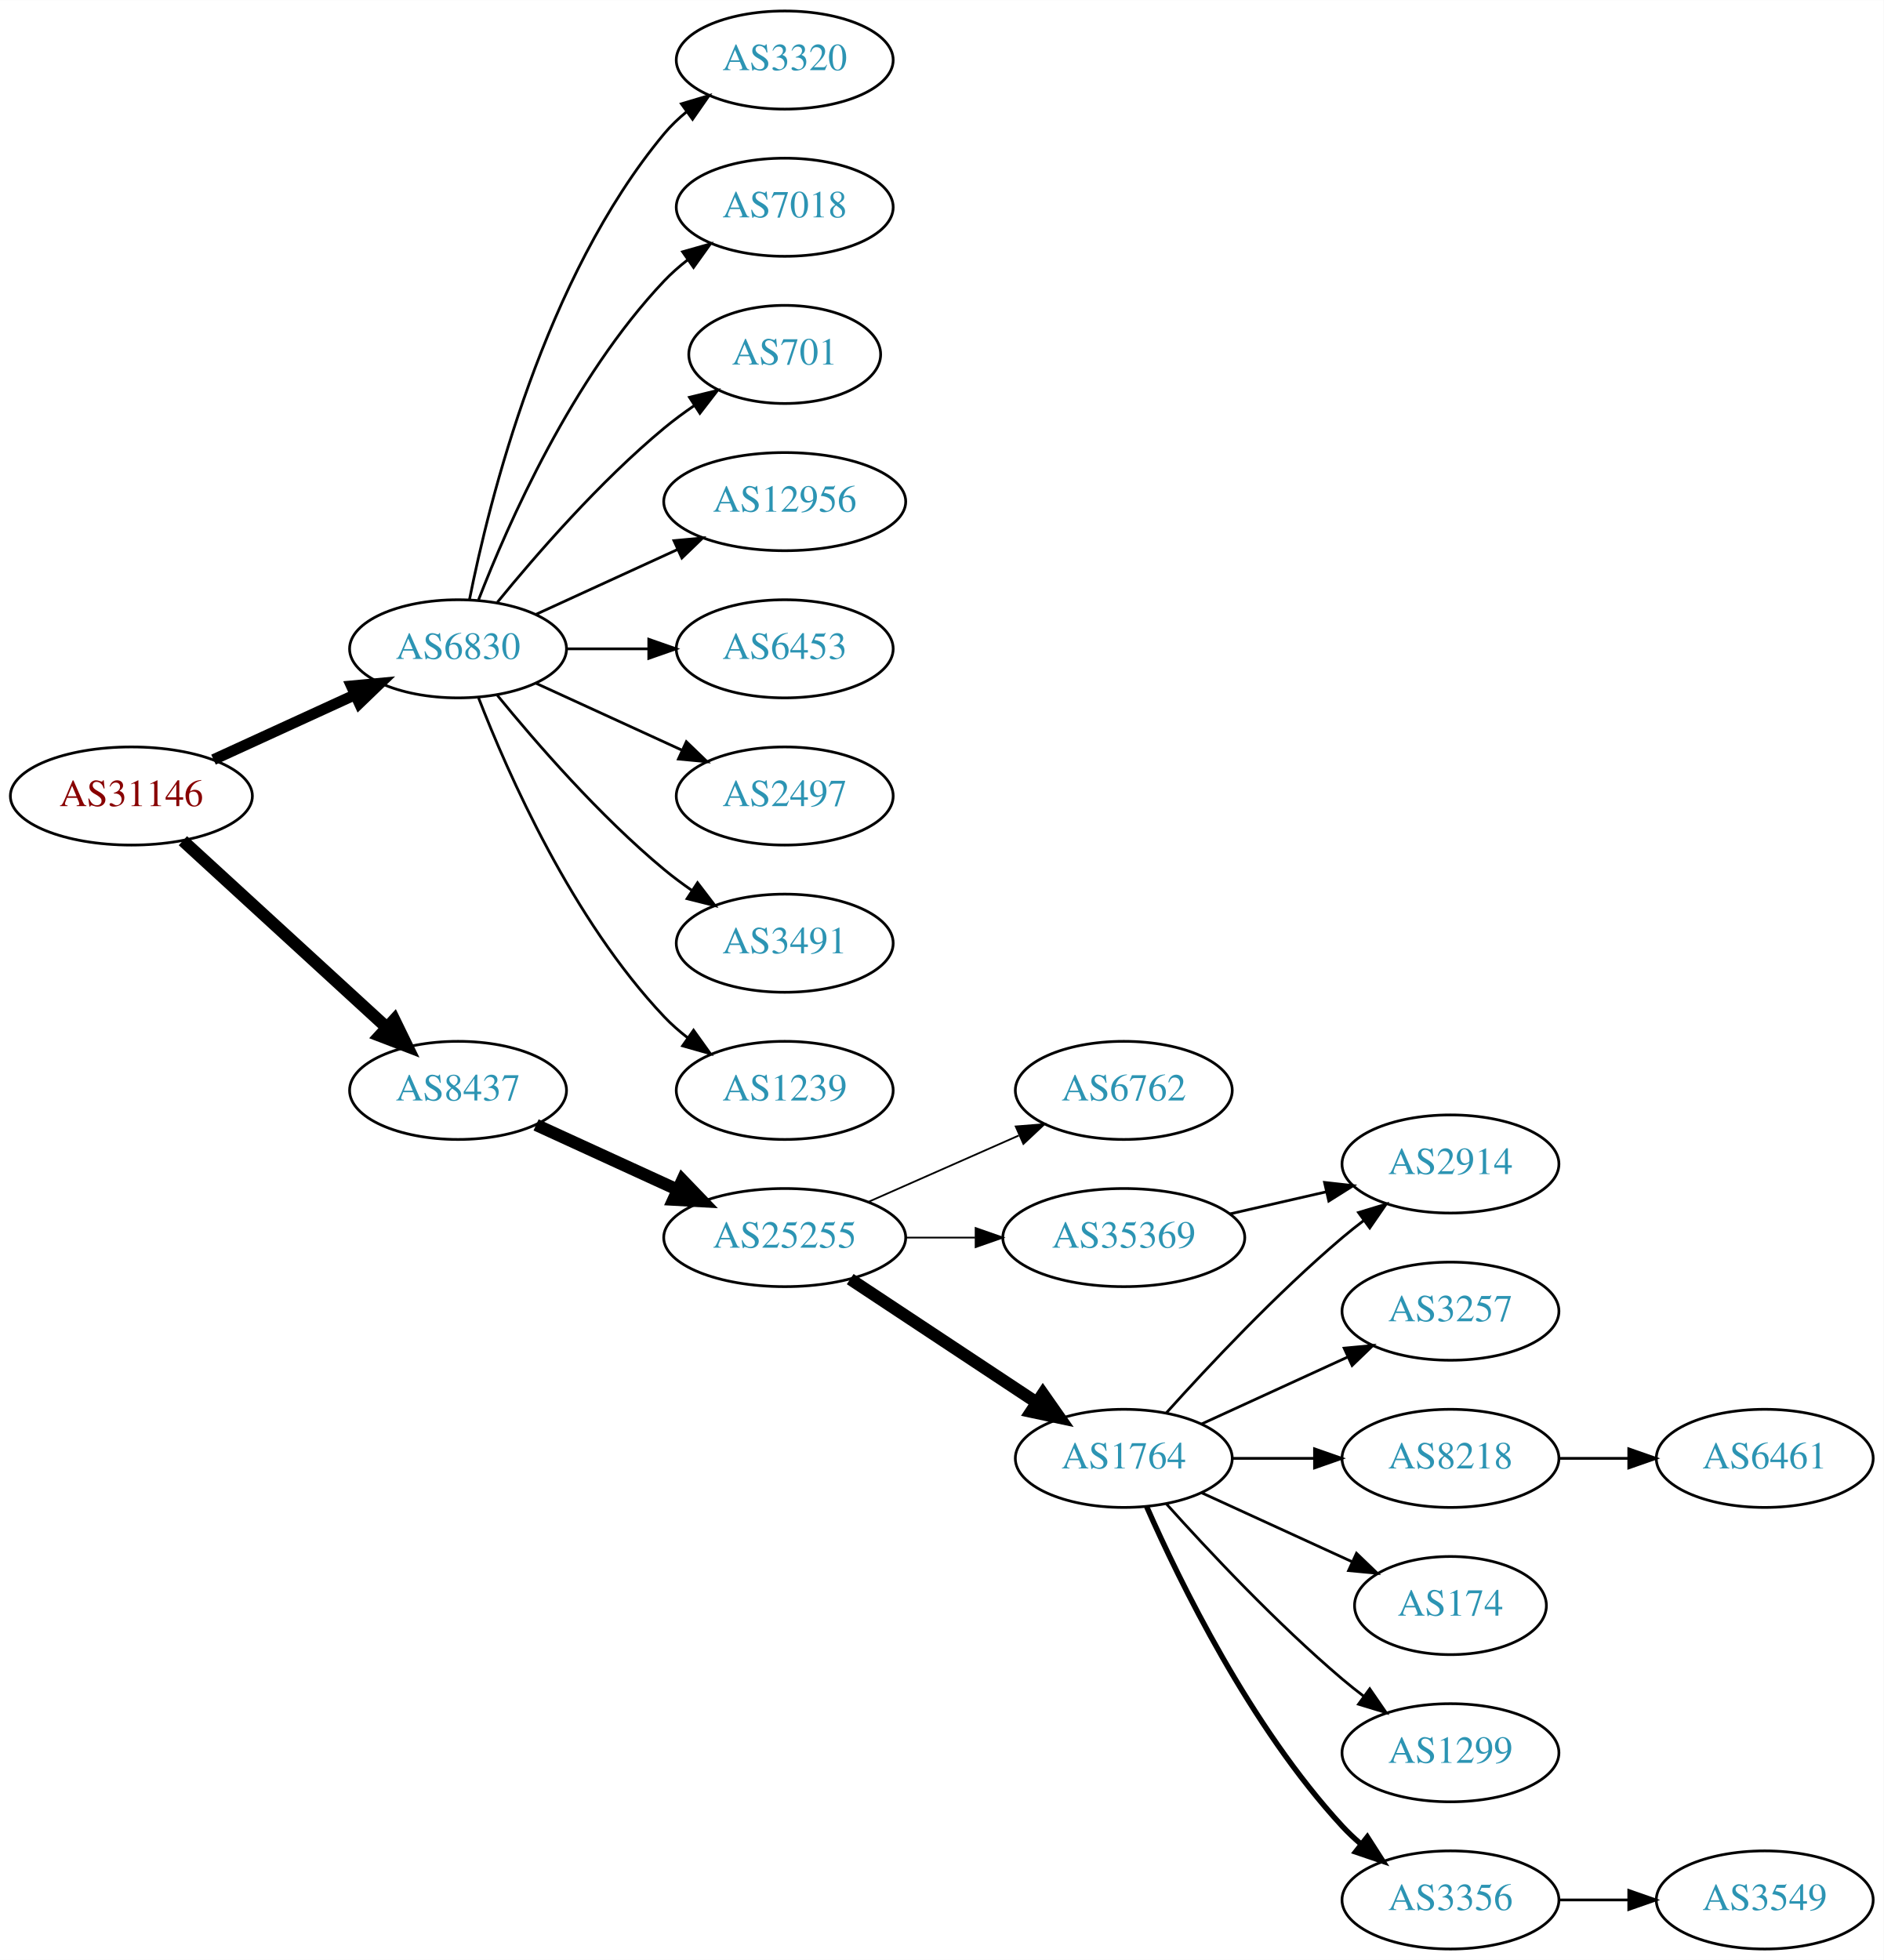
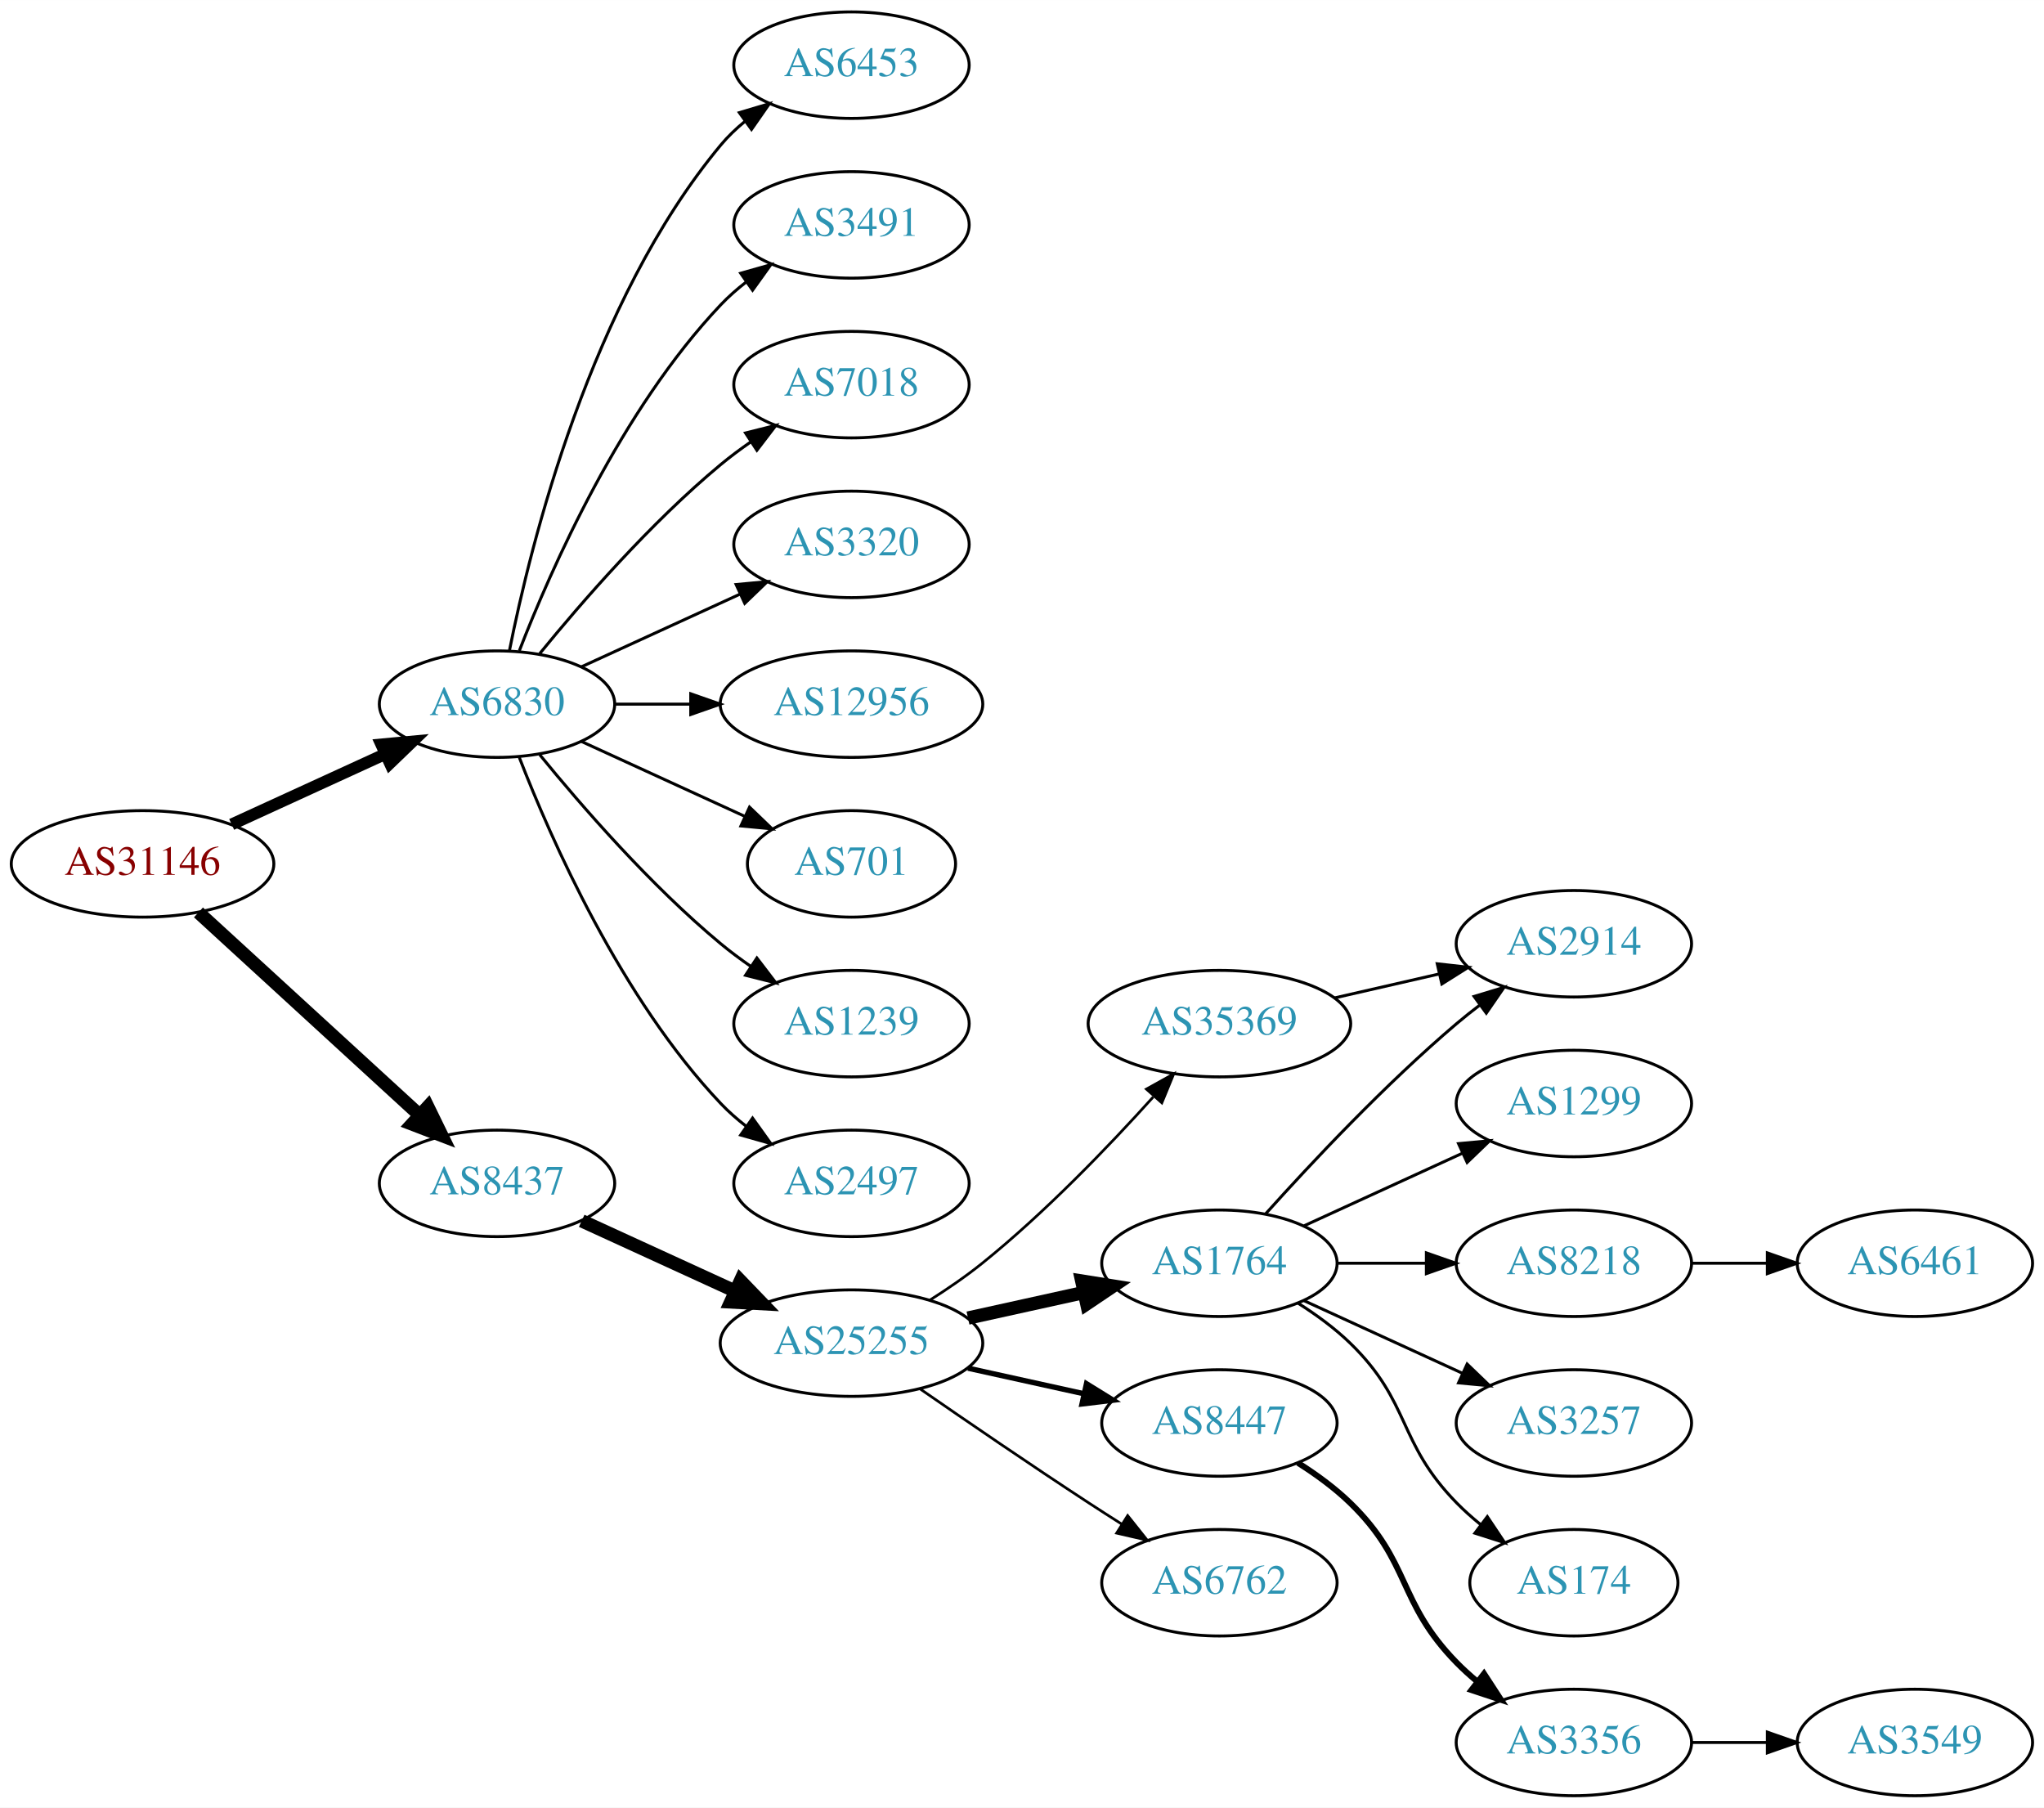
- <svg xmlns="http://www.w3.org/2000/svg" xmlns:xlink="http://www.w3.org/1999/xlink" width="691pt" height="719pt" viewBox="0.00 0.00 691.06 719.00">
-   <g id="graph0" class="graph" transform="scale(1 1) rotate(0) translate(4 715)">
-     <polygon fill="white" stroke="none" points="-4,4 -4,-715 687.055,-715 687.055,4 -4,4" />
+ <svg xmlns="http://www.w3.org/2000/svg" xmlns:xlink="http://www.w3.org/1999/xlink" width="691pt" height="611pt" viewBox="0.00 0.00 691.06 611.00">
+   <g id="graph0" class="graph" transform="scale(1 1) rotate(0) translate(4 607)">
+     <polygon fill="white" stroke="none" points="-4,4 -4,-607 687.055,-607 687.055,4 -4,4" />
    <g id="node1" class="node">
      <g id="a_node1">
        <a xlink:href="/asn/31146" xlink:title="AS31146 ~ Ebner Industrieofenbau Ges.m.b.H. [AT]">
-           <ellipse fill="#ffffff" stroke="black" cx="44.196" cy="-423" rx="44.393" ry="18" />
-           <text text-anchor="middle" x="44.196" y="-419.3" font-family="Times,serif" font-size="14.00" fill="#880000">AS31146</text>
+           <ellipse fill="#ffffff" stroke="black" cx="44.196" cy="-315" rx="44.393" ry="18" />
+           <text text-anchor="middle" x="44.196" y="-311.3" font-family="Times,serif" font-size="14.00" fill="#880000">AS31146</text>
        </a>
      </g>
    </g>
    <g id="node2" class="node">
      <g id="a_node2">
        <a xlink:href="/asn/6830" xlink:title="AS6830 ~ LGI-UPC [AT]">
-           <ellipse fill="#ffffff" stroke="black" cx="164.039" cy="-477" rx="39.794" ry="18" />
-           <text text-anchor="middle" x="164.039" y="-473.3" font-family="Times,serif" font-size="14.00" fill="#2c94b3">AS6830</text>
+           <ellipse fill="#ffffff" stroke="black" cx="164.039" cy="-369" rx="39.794" ry="18" />
+           <text text-anchor="middle" x="164.039" y="-365.3" font-family="Times,serif" font-size="14.00" fill="#2c94b3">AS6830</text>
        </a>
      </g>
    </g>
    <g id="edge1" class="edge">
-       <path fill="none" stroke="black" stroke-width="4" d="M74.326,-436.348C89.937,-443.502 109.335,-452.391 126.007,-460.03" />
-       <polygon fill="black" stroke="black" stroke-width="4" points="124.91,-463.378 135.459,-464.362 127.826,-457.014 124.91,-463.378" />
+       <path fill="none" stroke="black" stroke-width="4" d="M74.326,-328.348C89.937,-335.502 109.335,-344.391 126.007,-352.03" />
+       <polygon fill="black" stroke="black" stroke-width="4" points="124.91,-355.378 135.459,-356.362 127.826,-349.014 124.91,-355.378" />
    </g>
    <g id="node3" class="node">
      <g id="a_node3">
        <a xlink:href="/asn/8437" xlink:title="AS8437 ~ Hutchison Drei Austria GmbH [AT]">
-           <ellipse fill="#ffffff" stroke="black" cx="164.039" cy="-315" rx="39.794" ry="18" />
-           <text text-anchor="middle" x="164.039" y="-311.3" font-family="Times,serif" font-size="14.00" fill="#2c94b3">AS8437</text>
+           <ellipse fill="#ffffff" stroke="black" cx="164.039" cy="-207" rx="39.794" ry="18" />
+           <text text-anchor="middle" x="164.039" y="-203.3" font-family="Times,serif" font-size="14.00" fill="#2c94b3">AS8437</text>
        </a>
      </g>
    </g>
    <g id="edge2" class="edge">
-       <path fill="none" stroke="black" stroke-width="4.5" d="M63.094,-406.597C83.022,-388.333 115.38,-358.678 137.857,-338.079" />
-       <polygon fill="black" stroke="black" stroke-width="4.5" points="140.647,-340.863 145.359,-331.203 135.326,-335.057 140.647,-340.863" />
+       <path fill="none" stroke="black" stroke-width="4.5" d="M63.094,-298.597C83.022,-280.333 115.38,-250.678 137.857,-230.079" />
+       <polygon fill="black" stroke="black" stroke-width="4.5" points="140.647,-232.863 145.359,-223.203 135.326,-227.057 140.647,-232.863" />
    </g>
    <g id="node4" class="node">
      <g id="a_node4">
-         <a xlink:href="/asn/3320" xlink:title="AS3320 ~ DTAG [DE]">
-           <ellipse fill="#ffffff" stroke="black" cx="283.881" cy="-693" rx="39.794" ry="18" />
-           <text text-anchor="middle" x="283.881" y="-689.3" font-family="Times,serif" font-size="14.00" fill="#2c94b3">AS3320</text>
+         <a xlink:href="/asn/6453" xlink:title="AS6453 ~ TATA COMMUNICATIONS (AMERICA) INC [US]">
+           <ellipse fill="#ffffff" stroke="black" cx="283.881" cy="-585" rx="39.794" ry="18" />
+           <text text-anchor="middle" x="283.881" y="-581.3" font-family="Times,serif" font-size="14.00" fill="#2c94b3">AS6453</text>
        </a>
      </g>
    </g>
    <g id="edge3" class="edge">
-       <path fill="none" stroke="black" d="M168.237,-495.073C175.401,-531.141 195.675,-613.125 239.685,-666 242.09,-668.889 244.886,-671.563 247.879,-674.013" />
-       <polygon fill="black" stroke="black" points="245.967,-676.95 256.122,-679.973 250.069,-671.277 245.967,-676.95" />
+       <path fill="none" stroke="black" d="M168.237,-387.073C175.401,-423.141 195.675,-505.125 239.685,-558 242.09,-560.889 244.886,-563.563 247.879,-566.013" />
+       <polygon fill="black" stroke="black" points="245.967,-568.95 256.122,-571.973 250.069,-563.277 245.967,-568.95" />
    </g>
    <g id="node5" class="node">
      <g id="a_node5">
-         <a xlink:href="/asn/7018" xlink:title="AS7018 ~ AT&amp;T Services, Inc. [US]">
-           <ellipse fill="#ffffff" stroke="black" cx="283.881" cy="-639" rx="39.794" ry="18" />
-           <text text-anchor="middle" x="283.881" y="-635.3" font-family="Times,serif" font-size="14.00" fill="#2c94b3">AS7018</text>
+         <a xlink:href="/asn/3491" xlink:title="AS3491 ~ PCCW Global, Inc. [US]">
+           <ellipse fill="#ffffff" stroke="black" cx="283.881" cy="-531" rx="39.794" ry="18" />
+           <text text-anchor="middle" x="283.881" y="-527.3" font-family="Times,serif" font-size="14.00" fill="#2c94b3">AS3491</text>
        </a>
      </g>
    </g>
    <g id="edge4" class="edge">
-       <path fill="none" stroke="black" d="M171.562,-494.994C182.312,-522.728 205.969,-576.429 239.685,-612 242.271,-614.728 245.188,-617.294 248.257,-619.677" />
-       <polygon fill="black" stroke="black" points="246.411,-622.658 256.605,-625.543 250.435,-616.93 246.411,-622.658" />
+       <path fill="none" stroke="black" d="M171.562,-386.994C182.312,-414.728 205.969,-468.429 239.685,-504 242.271,-506.728 245.188,-509.294 248.257,-511.677" />
+       <polygon fill="black" stroke="black" points="246.411,-514.658 256.605,-517.543 250.435,-508.93 246.411,-514.658" />
    </g>
    <g id="node6" class="node">
      <g id="a_node6">
-         <a xlink:href="/asn/701" xlink:title="AS701 ~ UUNET [US]">
-           <ellipse fill="#ffffff" stroke="black" cx="283.881" cy="-585" rx="35.194" ry="18" />
-           <text text-anchor="middle" x="283.881" y="-581.3" font-family="Times,serif" font-size="14.00" fill="#2c94b3">AS701</text>
+         <a xlink:href="/asn/7018" xlink:title="AS7018 ~ AT&amp;T Services, Inc. [US]">
+           <ellipse fill="#ffffff" stroke="black" cx="283.881" cy="-477" rx="39.794" ry="18" />
+           <text text-anchor="middle" x="283.881" y="-473.3" font-family="Times,serif" font-size="14.00" fill="#2c94b3">AS7018</text>
        </a>
      </g>
    </g>
    <g id="edge5" class="edge">
-       <path fill="none" stroke="black" d="M178.458,-494.065C192.572,-511.375 215.987,-538.345 239.685,-558 243.148,-560.872 246.941,-563.669 250.795,-566.308" />
-       <polygon fill="black" stroke="black" points="248.938,-569.275 259.228,-571.797 252.757,-563.408 248.938,-569.275" />
+       <path fill="none" stroke="black" d="M178.458,-386.065C192.572,-403.375 215.987,-430.345 239.685,-450 242.901,-452.668 246.402,-455.27 249.972,-457.741" />
+       <polygon fill="black" stroke="black" points="248.05,-460.666 258.329,-463.236 251.896,-454.817 248.05,-460.666" />
    </g>
    <g id="node7" class="node">
      <g id="a_node7">
-         <a xlink:href="/asn/12956" xlink:title="AS12956 ~ TELXIUS [ES]">
-           <ellipse fill="#ffffff" stroke="black" cx="283.881" cy="-531" rx="44.393" ry="18" />
-           <text text-anchor="middle" x="283.881" y="-527.3" font-family="Times,serif" font-size="14.00" fill="#2c94b3">AS12956</text>
+         <a xlink:href="/asn/3320" xlink:title="AS3320 ~ DTAG [DE]">
+           <ellipse fill="#ffffff" stroke="black" cx="283.881" cy="-423" rx="39.794" ry="18" />
+           <text text-anchor="middle" x="283.881" y="-419.3" font-family="Times,serif" font-size="14.00" fill="#2c94b3">AS3320</text>
        </a>
      </g>
    </g>
    <g id="edge6" class="edge">
-       <path fill="none" stroke="black" d="M192.667,-489.661C208.165,-496.762 227.732,-505.728 244.678,-513.494" />
-       <polygon fill="black" stroke="black" points="243.232,-516.681 253.781,-517.665 246.148,-510.317 243.232,-516.681" />
+       <path fill="none" stroke="black" d="M192.667,-381.661C208.624,-388.973 228.895,-398.261 246.178,-406.181" />
+       <polygon fill="black" stroke="black" points="244.876,-409.435 255.425,-410.419 247.793,-403.071 244.876,-409.435" />
    </g>
    <g id="node8" class="node">
      <g id="a_node8">
-         <a xlink:href="/asn/6453" xlink:title="AS6453 ~ TATA COMMUNICATIONS (AMERICA) INC [US]">
-           <ellipse fill="#ffffff" stroke="black" cx="283.881" cy="-477" rx="39.794" ry="18" />
-           <text text-anchor="middle" x="283.881" y="-473.3" font-family="Times,serif" font-size="14.00" fill="#2c94b3">AS6453</text>
+         <a xlink:href="/asn/12956" xlink:title="AS12956 ~ TELXIUS [ES]">
+           <ellipse fill="#ffffff" stroke="black" cx="283.881" cy="-369" rx="44.393" ry="18" />
+           <text text-anchor="middle" x="283.881" y="-365.3" font-family="Times,serif" font-size="14.00" fill="#2c94b3">AS12956</text>
        </a>
      </g>
    </g>
    <g id="edge7" class="edge">
-       <path fill="none" stroke="black" d="M203.951,-477C213.505,-477 223.854,-477 233.817,-477" />
-       <polygon fill="black" stroke="black" points="234.009,-480.5 244.009,-477 234.009,-473.5 234.009,-480.5" />
+       <path fill="none" stroke="black" d="M203.951,-369C212.054,-369 220.729,-369 229.255,-369" />
+       <polygon fill="black" stroke="black" points="229.533,-372.5 239.533,-369 229.533,-365.5 229.533,-372.5" />
    </g>
    <g id="node9" class="node">
      <g id="a_node9">
-         <a xlink:href="/asn/2497" xlink:title="AS2497 ~ Internet Initiative Japan Inc. [JP]">
-           <ellipse fill="#ffffff" stroke="black" cx="283.881" cy="-423" rx="39.794" ry="18" />
-           <text text-anchor="middle" x="283.881" y="-419.3" font-family="Times,serif" font-size="14.00" fill="#2c94b3">AS2497</text>
+         <a xlink:href="/asn/701" xlink:title="AS701 ~ UUNET [US]">
+           <ellipse fill="#ffffff" stroke="black" cx="283.881" cy="-315" rx="35.194" ry="18" />
+           <text text-anchor="middle" x="283.881" y="-311.3" font-family="Times,serif" font-size="14.00" fill="#2c94b3">AS701</text>
        </a>
      </g>
    </g>
    <g id="edge8" class="edge">
-       <path fill="none" stroke="black" d="M192.667,-464.339C208.624,-457.027 228.895,-447.739 246.178,-439.819" />
-       <polygon fill="black" stroke="black" points="247.793,-442.929 255.425,-435.581 244.876,-436.565 247.793,-442.929" />
+       <path fill="none" stroke="black" d="M192.667,-356.339C209.084,-348.817 230.065,-339.202 247.662,-331.139" />
+       <polygon fill="black" stroke="black" points="249.407,-334.189 257.04,-326.842 246.49,-327.826 249.407,-334.189" />
    </g>
    <g id="node10" class="node">
      <g id="a_node10">
-         <a xlink:href="/asn/3491" xlink:title="AS3491 ~ PCCW Global, Inc. [US]">
-           <ellipse fill="#ffffff" stroke="black" cx="283.881" cy="-369" rx="39.794" ry="18" />
-           <text text-anchor="middle" x="283.881" y="-365.3" font-family="Times,serif" font-size="14.00" fill="#2c94b3">AS3491</text>
+         <a xlink:href="/asn/1239" xlink:title="AS1239 ~ Sprint [US]">
+           <ellipse fill="#ffffff" stroke="black" cx="283.881" cy="-261" rx="39.794" ry="18" />
+           <text text-anchor="middle" x="283.881" y="-257.3" font-family="Times,serif" font-size="14.00" fill="#2c94b3">AS1239</text>
        </a>
      </g>
    </g>
    <g id="edge9" class="edge">
-       <path fill="none" stroke="black" d="M178.458,-459.935C192.572,-442.625 215.987,-415.655 239.685,-396 242.901,-393.332 246.402,-390.73 249.972,-388.259" />
-       <polygon fill="black" stroke="black" points="251.896,-391.183 258.329,-382.764 248.05,-385.334 251.896,-391.183" />
+       <path fill="none" stroke="black" d="M178.458,-351.935C192.572,-334.625 215.987,-307.655 239.685,-288 242.901,-285.332 246.402,-282.73 249.972,-280.259" />
+       <polygon fill="black" stroke="black" points="251.896,-283.183 258.329,-274.764 248.05,-277.334 251.896,-283.183" />
    </g>
    <g id="node11" class="node">
      <g id="a_node11">
-         <a xlink:href="/asn/1239" xlink:title="AS1239 ~ Sprint [US]">
-           <ellipse fill="#ffffff" stroke="black" cx="283.881" cy="-315" rx="39.794" ry="18" />
-           <text text-anchor="middle" x="283.881" y="-311.3" font-family="Times,serif" font-size="14.00" fill="#2c94b3">AS1239</text>
+         <a xlink:href="/asn/2497" xlink:title="AS2497 ~ Internet Initiative Japan Inc. [JP]">
+           <ellipse fill="#ffffff" stroke="black" cx="283.881" cy="-207" rx="39.794" ry="18" />
+           <text text-anchor="middle" x="283.881" y="-203.3" font-family="Times,serif" font-size="14.00" fill="#2c94b3">AS2497</text>
        </a>
      </g>
    </g>
    <g id="edge10" class="edge">
-       <path fill="none" stroke="black" d="M171.562,-459.006C182.312,-431.272 205.969,-377.571 239.685,-342 242.271,-339.272 245.188,-336.706 248.257,-334.323" />
-       <polygon fill="black" stroke="black" points="250.435,-337.07 256.605,-328.457 246.411,-331.342 250.435,-337.07" />
+       <path fill="none" stroke="black" d="M171.562,-351.006C182.312,-323.272 205.969,-269.571 239.685,-234 242.271,-231.272 245.188,-228.706 248.257,-226.323" />
+       <polygon fill="black" stroke="black" points="250.435,-229.07 256.605,-220.457 246.411,-223.342 250.435,-229.07" />
    </g>
    <g id="node12" class="node">
      <g id="a_node12">
        <a xlink:href="/asn/25255" xlink:title="AS25255 ~ ==&gt; TELE2 AUSTRIA &lt;== [AT]">
-           <ellipse fill="#ffffff" stroke="black" cx="283.881" cy="-261" rx="44.393" ry="18" />
-           <text text-anchor="middle" x="283.881" y="-257.3" font-family="Times,serif" font-size="14.00" fill="#2c94b3">AS25255</text>
+           <ellipse fill="#ffffff" stroke="black" cx="283.881" cy="-153" rx="44.393" ry="18" />
+           <text text-anchor="middle" x="283.881" y="-149.3" font-family="Times,serif" font-size="14.00" fill="#2c94b3">AS25255</text>
        </a>
      </g>
    </g>
    <g id="edge11" class="edge">
-       <path fill="none" stroke="black" stroke-width="4.5" d="M192.667,-302.339C208.165,-295.238 227.732,-286.272 244.678,-278.506" />
-       <polygon fill="black" stroke="black" stroke-width="4.5" points="246.33,-282.08 253.781,-274.335 243.05,-274.921 246.33,-282.08" />
+       <path fill="none" stroke="black" stroke-width="4.5" d="M192.667,-194.339C208.165,-187.238 227.732,-178.272 244.678,-170.506" />
+       <polygon fill="black" stroke="black" stroke-width="4.5" points="246.33,-174.08 253.781,-166.335 243.05,-166.921 246.33,-174.08" />
    </g>
    <g id="node13" class="node">
      <g id="a_node13">
-         <a xlink:href="/asn/6762" xlink:title="AS6762 ~ TELECOM ITALIA SPARKLE S.p.A. [IT]">
-           <ellipse fill="#ffffff" stroke="black" cx="408.273" cy="-315" rx="39.794" ry="18" />
-           <text text-anchor="middle" x="408.273" y="-311.3" font-family="Times,serif" font-size="14.00" fill="#2c94b3">AS6762</text>
+         <a xlink:href="/asn/35369" xlink:title="AS35369 ~ LINZAG-TELEKOM-AS [AT]">
+           <ellipse fill="#ffffff" stroke="black" cx="408.273" cy="-261" rx="44.393" ry="18" />
+           <text text-anchor="middle" x="408.273" y="-257.3" font-family="Times,serif" font-size="14.00" fill="#2c94b3">AS35369</text>
        </a>
      </g>
    </g>
    <g id="edge12" class="edge">
-       <path fill="none" stroke="black" stroke-width="0.643" d="M314.509,-274.072C331.103,-281.393 351.963,-290.597 369.696,-298.421" />
-       <polygon fill="black" stroke="black" stroke-width="0.643" points="368.618,-301.77 379.18,-302.605 371.443,-295.366 368.618,-301.77" />
+       <path fill="none" stroke="black" stroke-width="0.9" d="M310.243,-167.448C316.28,-171.264 322.565,-175.564 328.077,-180 349.276,-197.061 370.694,-219.34 385.902,-236.214" />
+       <polygon fill="black" stroke="black" stroke-width="0.9" points="383.58,-238.87 392.84,-244.017 388.811,-234.218 383.58,-238.87" />
    </g>
    <g id="node14" class="node">
      <g id="a_node14">
        <a xlink:href="/asn/1764" xlink:title="AS1764 ~ NEXTLAYER-AS [AT]">
          <ellipse fill="#ffffff" stroke="black" cx="408.273" cy="-180" rx="39.794" ry="18" />
          <text text-anchor="middle" x="408.273" y="-176.3" font-family="Times,serif" font-size="14.00" fill="#2c94b3">AS1764</text>
        </a>
      </g>
    </g>
    <g id="edge13" class="edge">
-       <path fill="none" stroke="black" stroke-width="4.5" d="M307.902,-245.765C327.256,-232.956 355.091,-214.534 376.381,-200.445" />
-       <polygon fill="black" stroke="black" stroke-width="4.5" points="378.603,-203.696 384.769,-194.893 374.257,-197.129 378.603,-203.696" />
+       <path fill="none" stroke="black" stroke-width="4.5" d="M323.271,-161.469C335.662,-164.202 349.509,-167.257 362.329,-170.085" />
+       <polygon fill="black" stroke="black" stroke-width="4.5" points="361.731,-173.985 372.344,-172.295 363.427,-166.295 361.731,-173.985" />
    </g>
    <g id="node15" class="node">
      <g id="a_node15">
-         <a xlink:href="/asn/35369" xlink:title="AS35369 ~ LINZAG-TELEKOM-AS [AT]">
-           <ellipse fill="#ffffff" stroke="black" cx="408.273" cy="-261" rx="44.393" ry="18" />
-           <text text-anchor="middle" x="408.273" y="-257.3" font-family="Times,serif" font-size="14.00" fill="#2c94b3">AS35369</text>
+         <a xlink:href="/asn/8447" xlink:title="AS8447 ~ A1 Telekom Austria AG [AT]">
+           <ellipse fill="#ffffff" stroke="black" cx="408.273" cy="-126" rx="39.794" ry="18" />
+           <text text-anchor="middle" x="408.273" y="-122.3" font-family="Times,serif" font-size="14.00" fill="#2c94b3">AS8447</text>
        </a>
      </g>
    </g>
    <g id="edge14" class="edge">
-       <path fill="none" stroke="black" stroke-width="0.643" d="M328.377,-261C336.583,-261 345.254,-261 353.727,-261" />
-       <polygon fill="black" stroke="black" stroke-width="0.643" points="353.918,-264.5 363.918,-261 353.918,-257.5 353.918,-264.5" />
+       <path fill="none" stroke="black" stroke-width="1.8" d="M323.271,-144.531C335.662,-141.798 349.509,-138.743 362.329,-135.915" />
+       <polygon fill="black" stroke="black" stroke-width="1.8" points="363.333,-139.278 372.344,-133.705 361.825,-132.442 363.333,-139.278" />
    </g>
    <g id="node16" class="node">
      <g id="a_node16">
-         <a xlink:href="/asn/3257" xlink:title="AS3257 ~ GTT [DE]">
-           <ellipse fill="#ffffff" stroke="black" cx="528.116" cy="-234" rx="39.794" ry="18" />
-           <text text-anchor="middle" x="528.116" y="-230.3" font-family="Times,serif" font-size="14.00" fill="#2c94b3">AS3257</text>
+         <a xlink:href="/asn/6762" xlink:title="AS6762 ~ TELECOM ITALIA SPARKLE S.p.A. [IT]">
+           <ellipse fill="#ffffff" stroke="black" cx="408.273" cy="-72" rx="39.794" ry="18" />
+           <text text-anchor="middle" x="408.273" y="-68.3" font-family="Times,serif" font-size="14.00" fill="#2c94b3">AS6762</text>
        </a>
      </g>
    </g>
    <g id="edge15" class="edge">
-       <path fill="none" stroke="black" d="M436.902,-192.661C452.859,-199.973 473.13,-209.261 490.412,-217.181" />
-       <polygon fill="black" stroke="black" points="489.111,-220.435 499.66,-221.419 492.027,-214.071 489.111,-220.435" />
+       <path fill="none" stroke="black" stroke-width="0.9" d="M306.912,-137.633C322.714,-126.695 344.571,-111.739 364.077,-99 367.659,-96.661 371.43,-94.241 375.19,-91.856" />
+       <polygon fill="black" stroke="black" stroke-width="0.9" points="377.252,-94.693 383.851,-86.404 373.523,-88.769 377.252,-94.693" />
    </g>
    <g id="node17" class="node">
      <g id="a_node17">
        <a xlink:href="/asn/2914" xlink:title="AS2914 ~ NTT America, Inc. [US]">
          <ellipse fill="#ffffff" stroke="black" cx="528.116" cy="-288" rx="39.794" ry="18" />
          <text text-anchor="middle" x="528.116" y="-284.3" font-family="Times,serif" font-size="14.00" fill="#2c94b3">AS2914</text>
        </a>
      </g>
    </g>
    <g id="edge16" class="edge">
+       <path fill="none" stroke="black" d="M447.208,-269.692C458.449,-272.267 470.861,-275.111 482.485,-277.774" />
+       <polygon fill="black" stroke="black" points="481.917,-281.235 492.446,-280.057 483.481,-274.412 481.917,-281.235" />
+     </g>
+     <g id="edge18" class="edge">
      <path fill="none" stroke="black" d="M423.919,-196.725C439.22,-213.765 464.317,-240.523 488.469,-261 490.967,-263.117 493.627,-265.232 496.338,-267.293" />
      <polygon fill="black" stroke="black" points="494.375,-270.194 504.515,-273.266 498.505,-264.541 494.375,-270.194" />
    </g>
    <g id="node18" class="node">
      <g id="a_node18">
+         <a xlink:href="/asn/1299" xlink:title="AS1299 ~ Telia Carrier [EU]">
+           <ellipse fill="#ffffff" stroke="black" cx="528.116" cy="-234" rx="39.794" ry="18" />
+           <text text-anchor="middle" x="528.116" y="-230.3" font-family="Times,serif" font-size="14.00" fill="#2c94b3">AS1299</text>
+         </a>
+       </g>
+     </g>
+     <g id="edge17" class="edge">
+       <path fill="none" stroke="black" d="M436.902,-192.661C452.859,-199.973 473.13,-209.261 490.412,-217.181" />
+       <polygon fill="black" stroke="black" points="489.111,-220.435 499.66,-221.419 492.027,-214.071 489.111,-220.435" />
+     </g>
+     <g id="node19" class="node">
+       <g id="a_node19">
        <a xlink:href="/asn/8218" xlink:title="AS8218 ~ legacy Neotelecoms [FR]">
          <ellipse fill="#ffffff" stroke="black" cx="528.116" cy="-180" rx="39.794" ry="18" />
          <text text-anchor="middle" x="528.116" y="-176.3" font-family="Times,serif" font-size="14.00" fill="#2c94b3">AS8218</text>
        </a>
      </g>
    </g>
-     <g id="edge17" class="edge">
+     <g id="edge19" class="edge">
      <path fill="none" stroke="black" d="M448.186,-180C457.739,-180 468.089,-180 478.052,-180" />
      <polygon fill="black" stroke="black" points="478.244,-183.5 488.244,-180 478.244,-176.5 478.244,-183.5" />
    </g>
-     <g id="node19" class="node">
-       <g id="a_node19">
-         <a xlink:href="/asn/174" xlink:title="AS174 ~ Cogent Communications [US]">
-           <ellipse fill="#ffffff" stroke="black" cx="528.116" cy="-126" rx="35.194" ry="18" />
-           <text text-anchor="middle" x="528.116" y="-122.3" font-family="Times,serif" font-size="14.00" fill="#2c94b3">AS174</text>
-         </a>
-       </g>
-     </g>
-     <g id="edge18" class="edge">
-       <path fill="none" stroke="black" d="M436.902,-167.339C453.318,-159.817 474.3,-150.202 491.897,-142.139" />
-       <polygon fill="black" stroke="black" points="493.641,-145.189 501.274,-137.842 490.725,-138.826 493.641,-145.189" />
-     </g>
    <g id="node20" class="node">
      <g id="a_node20">
-         <a xlink:href="/asn/1299" xlink:title="AS1299 ~ Telia Carrier [EU]">
-           <ellipse fill="#ffffff" stroke="black" cx="528.116" cy="-72" rx="39.794" ry="18" />
-           <text text-anchor="middle" x="528.116" y="-68.3" font-family="Times,serif" font-size="14.00" fill="#2c94b3">AS1299</text>
-         </a>
-       </g>
-     </g>
-     <g id="edge19" class="edge">
-       <path fill="none" stroke="black" d="M423.919,-163.275C439.22,-146.235 464.317,-119.477 488.469,-99 490.967,-96.883 493.627,-94.768 496.338,-92.707" />
-       <polygon fill="black" stroke="black" points="498.505,-95.459 504.515,-86.734 494.375,-89.806 498.505,-95.459" />
+         <a xlink:href="/asn/3257" xlink:title="AS3257 ~ GTT [DE]">
+           <ellipse fill="#ffffff" stroke="black" cx="528.116" cy="-126" rx="39.794" ry="18" />
+           <text text-anchor="middle" x="528.116" y="-122.3" font-family="Times,serif" font-size="14.00" fill="#2c94b3">AS3257</text>
+         </a>
+       </g>
+     </g>
+     <g id="edge20" class="edge">
+       <path fill="none" stroke="black" d="M436.902,-167.339C452.859,-160.027 473.13,-150.739 490.412,-142.819" />
+       <polygon fill="black" stroke="black" points="492.027,-145.929 499.66,-138.581 489.111,-139.565 492.027,-145.929" />
    </g>
    <g id="node21" class="node">
      <g id="a_node21">
+         <a xlink:href="/asn/174" xlink:title="AS174 ~ Cogent Communications [US]">
+           <ellipse fill="#ffffff" stroke="black" cx="528.116" cy="-72" rx="35.194" ry="18" />
+           <text text-anchor="middle" x="528.116" y="-68.3" font-family="Times,serif" font-size="14.00" fill="#2c94b3">AS174</text>
+         </a>
+       </g>
+     </g>
+     <g id="edge21" class="edge">
+       <path fill="none" stroke="black" d="M434.802,-166.538C440.965,-162.638 447.267,-158.052 452.469,-153 473.163,-132.906 468.297,-119.617 488.469,-99 490.949,-96.466 493.695,-94.017 496.548,-91.696" />
+       <polygon fill="black" stroke="black" points="498.85,-94.343 504.733,-85.532 494.639,-88.752 498.85,-94.343" />
+     </g>
+     <g id="node22" class="node">
+       <g id="a_node22">
        <a xlink:href="/asn/3356" xlink:title="AS3356 ~ Level 3 Parent, LLC [US]">
          <ellipse fill="#ffffff" stroke="black" cx="528.116" cy="-18" rx="39.794" ry="18" />
          <text text-anchor="middle" x="528.116" y="-14.3" font-family="Times,serif" font-size="14.00" fill="#2c94b3">AS3356</text>
        </a>
      </g>
    </g>
-     <g id="edge20" class="edge">
-       <path fill="none" stroke="black" stroke-width="2" d="M416.689,-162.239C428.757,-134.817 454.729,-81.528 488.469,-45 490.5,-42.802 492.739,-40.681 495.085,-38.66" />
-       <polygon fill="black" stroke="black" stroke-width="2" points="497.612,-41.126 503.329,-32.206 493.297,-35.614 497.612,-41.126" />
-     </g>
    <g id="edge22" class="edge">
-       <path fill="none" stroke="black" d="M447.208,-269.692C458.449,-272.267 470.861,-275.111 482.485,-277.774" />
-       <polygon fill="black" stroke="black" points="481.917,-281.235 492.446,-280.057 483.481,-274.412 481.917,-281.235" />
-     </g>
-     <g id="node22" class="node">
-       <g id="a_node22">
+       <path fill="none" stroke="black" stroke-width="2" d="M434.802,-112.538C440.965,-108.638 447.267,-104.052 452.469,-99 473.163,-78.906 468.297,-65.617 488.469,-45 490.562,-42.861 492.846,-40.782 495.222,-38.79" />
+       <polygon fill="black" stroke="black" stroke-width="2" points="497.741,-41.268 503.522,-32.389 493.466,-35.725 497.741,-41.268" />
+     </g>
+     <g id="node23" class="node">
+       <g id="a_node23">
        <a xlink:href="/asn/6461" xlink:title="AS6461 ~ Zayo Bandwidth [US]">
          <ellipse fill="#ffffff" stroke="black" cx="643.409" cy="-180" rx="39.794" ry="18" />
          <text text-anchor="middle" x="643.409" y="-176.3" font-family="Times,serif" font-size="14.00" fill="#2c94b3">AS6461</text>
        </a>
      </g>
    </g>
-     <g id="edge21" class="edge">
+     <g id="edge23" class="edge">
      <path fill="none" stroke="black" d="M567.788,-180C575.991,-180 584.755,-180 593.287,-180" />
      <polygon fill="black" stroke="black" points="593.526,-183.5 603.526,-180 593.526,-176.5 593.526,-183.5" />
    </g>
-     <g id="node23" class="node">
-       <g id="a_node23">
+     <g id="node24" class="node">
+       <g id="a_node24">
        <a xlink:href="/asn/3549" xlink:title="AS3549 ~ Level 3 Parent, LLC [US]">
          <ellipse fill="#ffffff" stroke="black" cx="643.409" cy="-18" rx="39.794" ry="18" />
          <text text-anchor="middle" x="643.409" y="-14.3" font-family="Times,serif" font-size="14.00" fill="#2c94b3">AS3549</text>
        </a>
      </g>
    </g>
-     <g id="edge23" class="edge">
+     <g id="edge24" class="edge">
      <path fill="none" stroke="black" d="M567.788,-18C575.991,-18 584.755,-18 593.287,-18" />
      <polygon fill="black" stroke="black" points="593.526,-21.5 603.526,-18 593.526,-14.5 593.526,-21.5" />
    </g>
  </g>
</svg>
